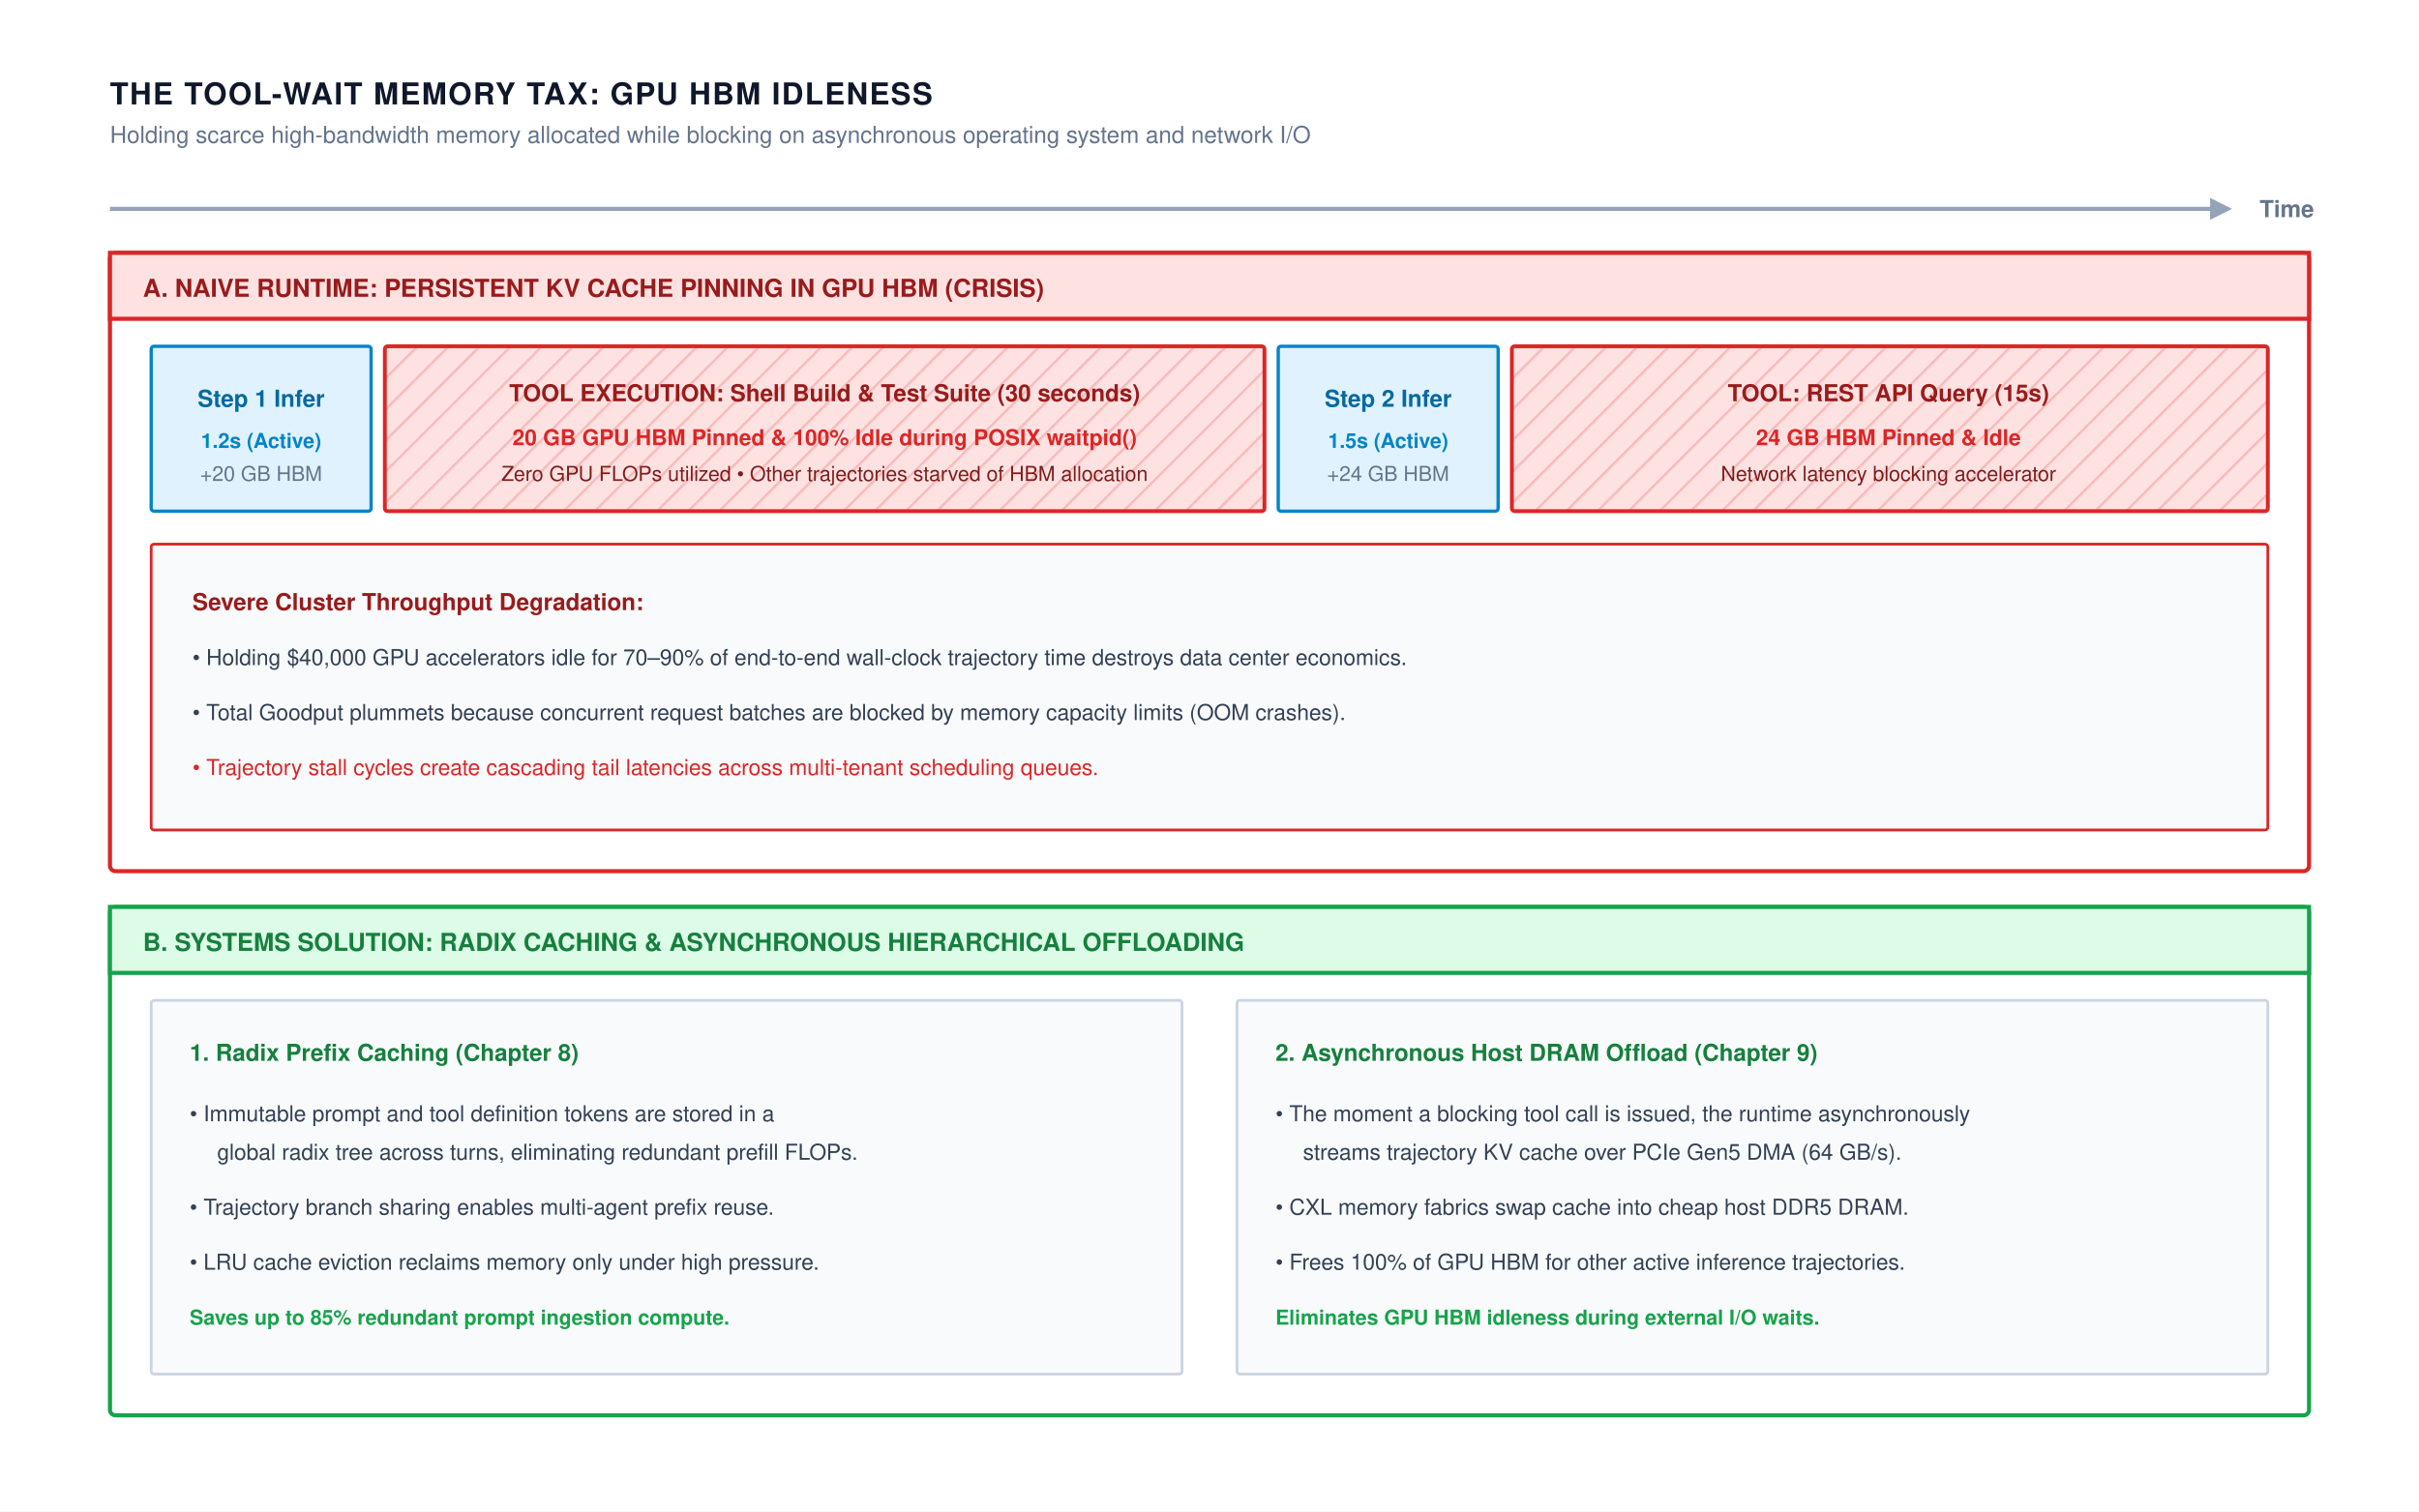
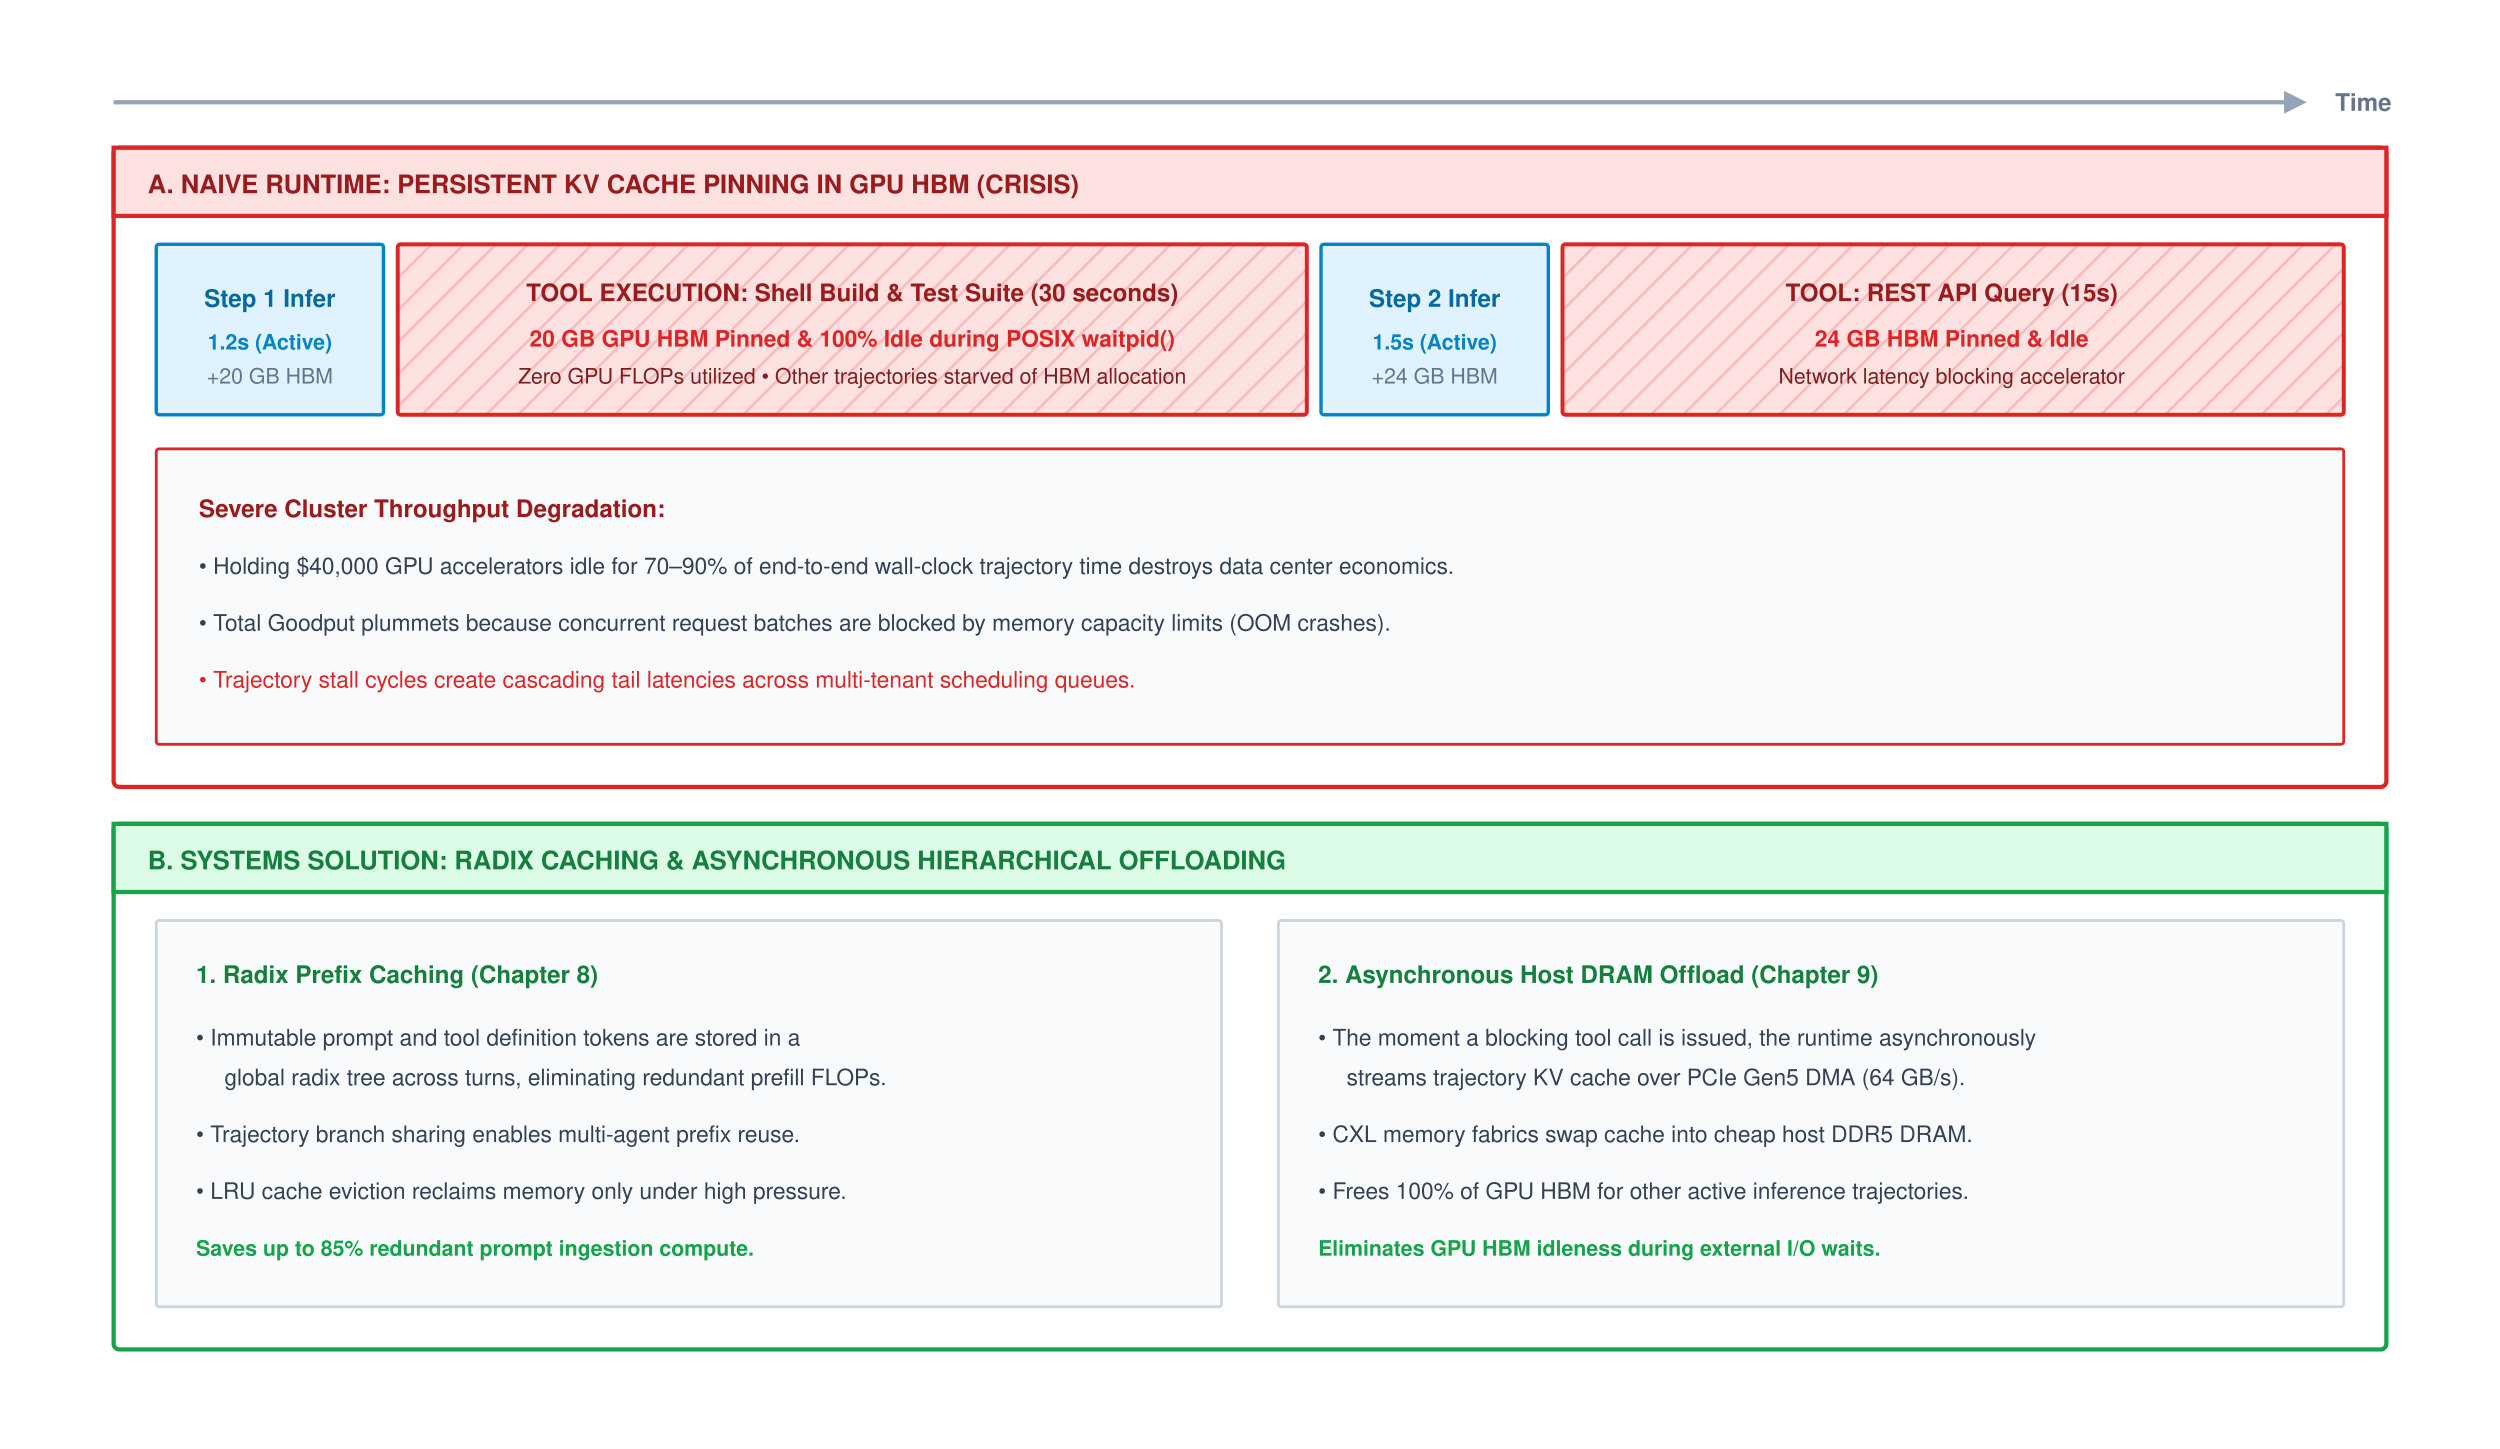
- <svg xmlns="http://www.w3.org/2000/svg" viewBox="0 0 880 550" width="100%" height="100%" font-family="Helvetica Neue, Helvetica, Arial, sans-serif">
+ <svg xmlns="http://www.w3.org/2000/svg" viewBox="0 0 880 510" width="100%" height="100%" font-family="Helvetica Neue, Helvetica, Arial, sans-serif">
  <defs>
    <pattern id="diagonalHatchRed" width="8" height="8" patternTransform="rotate(45 0 0)" patternUnits="userSpaceOnUse">
      <line x1="0" y1="0" x2="0" y2="8" stroke="#dc2626" stroke-width="1.8" stroke-opacity="0.2" />
    </pattern>
  </defs>
-   <rect width="880" height="550" fill="#ffffff" />
-   <text x="40" y="38" font-size="11" font-weight="700" fill="#0f172a" letter-spacing="0.5">THE TOOL-WAIT MEMORY TAX: GPU HBM IDLENESS</text>
-   <text x="40" y="52" font-size="8.5" fill="#64748b">Holding scarce high-bandwidth memory allocated while blocking on asynchronous operating system and network I/O</text>
-   <line x1="40" y1="76" x2="805" y2="76" stroke="#94a3b8" stroke-width="1.5" />
-   <polygon points="812,76 804,72 804,80" fill="#94a3b8" />
-   <text x="822" y="79" font-size="8.5" font-weight="700" fill="#64748b">Time</text>
-   <g transform="translate(40, 92)">
-     <rect x="0" y="0" width="800" height="225" rx="2" fill="#ffffff" stroke="#dc2626" stroke-width="1.5" />
-     <rect x="0" y="0" width="800" height="24" fill="#fee2e2" stroke="#dc2626" stroke-width="1.5" />
-     <text x="12" y="16" font-size="9" font-weight="700" fill="#991b1b">A. NAIVE RUNTIME: PERSISTENT KV CACHE PINNING IN GPU HBM (CRISIS)</text>
-     <g transform="translate(15, 34)">
-       <rect x="0" y="0" width="80" height="60" rx="1" fill="#e0f2fe" stroke="#0284c7" stroke-width="1.2" />
-       <text x="40" y="22" text-anchor="middle" font-size="8.5" font-weight="700" fill="#0369a1">Step 1 Infer</text>
-       <text x="40" y="37" text-anchor="middle" font-size="7.5" font-weight="600" fill="#0284c7">1.2s (Active)</text>
-       <text x="40" y="49" text-anchor="middle" font-size="7.5" fill="#64748b">+20 GB HBM</text>
+   <rect width="880" height="510" fill="#ffffff" />
+   <g transform="translate(0, -40)">
+     <line x1="40" y1="76" x2="805" y2="76" stroke="#94a3b8" stroke-width="1.5" />
+     <polygon points="812,76 804,72 804,80" fill="#94a3b8" />
+     <text x="822" y="79" font-size="8.5" font-weight="700" fill="#64748b">Time</text>
+     <g transform="translate(40, 92)">
+       <rect x="0" y="0" width="800" height="225" rx="2" fill="#ffffff" stroke="#dc2626" stroke-width="1.5" />
+       <rect x="0" y="0" width="800" height="24" fill="#fee2e2" stroke="#dc2626" stroke-width="1.5" />
+       <text x="12" y="16" font-size="9" font-weight="700" fill="#991b1b">A. NAIVE RUNTIME: PERSISTENT KV CACHE PINNING IN GPU HBM (CRISIS)</text>
+       <g transform="translate(15, 34)">
+         <rect x="0" y="0" width="80" height="60" rx="1" fill="#e0f2fe" stroke="#0284c7" stroke-width="1.2" />
+         <text x="40" y="22" text-anchor="middle" font-size="8.5" font-weight="700" fill="#0369a1">Step 1 Infer</text>
+         <text x="40" y="37" text-anchor="middle" font-size="7.5" font-weight="600" fill="#0284c7">1.2s (Active)</text>
+         <text x="40" y="49" text-anchor="middle" font-size="7.5" fill="#64748b">+20 GB HBM</text>
+       </g>
+       <g transform="translate(100, 34)">
+         <rect x="0" y="0" width="320" height="60" rx="1" fill="#fee2e2" stroke="#dc2626" stroke-width="1.4" />
+         <rect x="0" y="0" width="320" height="60" rx="1" fill="url(#diagonalHatchRed)" />
+         <text x="160" y="20" text-anchor="middle" font-size="8.5" font-weight="700" fill="#991b1b">TOOL EXECUTION: Shell Build &amp; Test Suite (30 seconds)</text>
+         <text x="160" y="36" text-anchor="middle" font-size="8" font-weight="700" fill="#dc2626">20 GB GPU HBM Pinned &amp; 100% Idle during POSIX waitpid()</text>
+         <text x="160" y="49" text-anchor="middle" font-size="7.5" fill="#7f1d1d">Zero GPU FLOPs utilized • Other trajectories starved of HBM allocation</text>
+       </g>
+       <g transform="translate(425, 34)">
+         <rect x="0" y="0" width="80" height="60" rx="1" fill="#e0f2fe" stroke="#0284c7" stroke-width="1.2" />
+         <text x="40" y="22" text-anchor="middle" font-size="8.5" font-weight="700" fill="#0369a1">Step 2 Infer</text>
+         <text x="40" y="37" text-anchor="middle" font-size="7.5" font-weight="600" fill="#0284c7">1.5s (Active)</text>
+         <text x="40" y="49" text-anchor="middle" font-size="7.5" fill="#64748b">+24 GB HBM</text>
+       </g>
+       <g transform="translate(510, 34)">
+         <rect x="0" y="0" width="275" height="60" rx="1" fill="#fee2e2" stroke="#dc2626" stroke-width="1.4" />
+         <rect x="0" y="0" width="275" height="60" rx="1" fill="url(#diagonalHatchRed)" />
+         <text x="137" y="20" text-anchor="middle" font-size="8.5" font-weight="700" fill="#991b1b">TOOL: REST API Query (15s)</text>
+         <text x="137" y="36" text-anchor="middle" font-size="8" font-weight="700" fill="#dc2626">24 GB HBM Pinned &amp; Idle</text>
+         <text x="137" y="49" text-anchor="middle" font-size="7.5" fill="#7f1d1d">Network latency blocking accelerator</text>
+       </g>
+       <g transform="translate(15, 106)">
+         <rect x="0" y="0" width="770" height="104" rx="1" fill="#f8fafc" stroke="#dc2626" stroke-width="1" />
+         <text x="15" y="24" font-size="8.5" font-weight="700" fill="#991b1b">Severe Cluster Throughput Degradation:</text>
+         <text x="15" y="44" font-size="8" fill="#334155">• Holding $40,000 GPU accelerators idle for 70–90% of end-to-end wall-clock trajectory time destroys data center economics.</text>
+         <text x="15" y="64" font-size="8" fill="#334155">• Total Goodput plummets because concurrent request batches are blocked by memory capacity limits (OOM crashes).</text>
+         <text x="15" y="84" font-size="8" fill="#dc2626">• Trajectory stall cycles create cascading tail latencies across multi-tenant scheduling queues.</text>
+       </g>
    </g>
-     <g transform="translate(100, 34)">
-       <rect x="0" y="0" width="320" height="60" rx="1" fill="#fee2e2" stroke="#dc2626" stroke-width="1.4" />
-       <rect x="0" y="0" width="320" height="60" rx="1" fill="url(#diagonalHatchRed)" />
-       <text x="160" y="20" text-anchor="middle" font-size="8.5" font-weight="700" fill="#991b1b">TOOL EXECUTION: Shell Build &amp; Test Suite (30 seconds)</text>
-       <text x="160" y="36" text-anchor="middle" font-size="8" font-weight="700" fill="#dc2626">20 GB GPU HBM Pinned &amp; 100% Idle during POSIX waitpid()</text>
-       <text x="160" y="49" text-anchor="middle" font-size="7.5" fill="#7f1d1d">Zero GPU FLOPs utilized • Other trajectories starved of HBM allocation</text>
-     </g>
-     <g transform="translate(425, 34)">
-       <rect x="0" y="0" width="80" height="60" rx="1" fill="#e0f2fe" stroke="#0284c7" stroke-width="1.2" />
-       <text x="40" y="22" text-anchor="middle" font-size="8.5" font-weight="700" fill="#0369a1">Step 2 Infer</text>
-       <text x="40" y="37" text-anchor="middle" font-size="7.5" font-weight="600" fill="#0284c7">1.5s (Active)</text>
-       <text x="40" y="49" text-anchor="middle" font-size="7.5" fill="#64748b">+24 GB HBM</text>
-     </g>
-     <g transform="translate(510, 34)">
-       <rect x="0" y="0" width="275" height="60" rx="1" fill="#fee2e2" stroke="#dc2626" stroke-width="1.4" />
-       <rect x="0" y="0" width="275" height="60" rx="1" fill="url(#diagonalHatchRed)" />
-       <text x="137" y="20" text-anchor="middle" font-size="8.5" font-weight="700" fill="#991b1b">TOOL: REST API Query (15s)</text>
-       <text x="137" y="36" text-anchor="middle" font-size="8" font-weight="700" fill="#dc2626">24 GB HBM Pinned &amp; Idle</text>
-       <text x="137" y="49" text-anchor="middle" font-size="7.5" fill="#7f1d1d">Network latency blocking accelerator</text>
-     </g>
-     <g transform="translate(15, 106)">
-       <rect x="0" y="0" width="770" height="104" rx="1" fill="#f8fafc" stroke="#dc2626" stroke-width="1" />
-       <text x="15" y="24" font-size="8.5" font-weight="700" fill="#991b1b">Severe Cluster Throughput Degradation:</text>
-       <text x="15" y="44" font-size="8" fill="#334155">• Holding $40,000 GPU accelerators idle for 70–90% of end-to-end wall-clock trajectory time destroys data center economics.</text>
-       <text x="15" y="64" font-size="8" fill="#334155">• Total Goodput plummets because concurrent request batches are blocked by memory capacity limits (OOM crashes).</text>
-       <text x="15" y="84" font-size="8" fill="#dc2626">• Trajectory stall cycles create cascading tail latencies across multi-tenant scheduling queues.</text>
-     </g>
-   </g>
-   <g transform="translate(40, 330)">
-     <rect x="0" y="0" width="800" height="185" rx="2" fill="#ffffff" stroke="#16a34a" stroke-width="1.5" />
-     <rect x="0" y="0" width="800" height="24" fill="#dcfce7" stroke="#16a34a" stroke-width="1.5" />
-     <text x="12" y="16" font-size="9" font-weight="700" fill="#15803d">B. SYSTEMS SOLUTION: RADIX CACHING &amp; ASYNCHRONOUS HIERARCHICAL OFFLOADING</text>
-     <g transform="translate(15, 34)">
-       <rect x="0" y="0" width="375" height="136" rx="1" fill="#f8fafc" stroke="#cbd5e1" stroke-width="1" />
-       <text x="14" y="22" font-size="8.5" font-weight="700" fill="#15803d">1. Radix Prefix Caching (Chapter 8)</text>
-       <text x="14" y="44" font-size="8" fill="#334155">• Immutable prompt and tool definition tokens are stored in a</text>
-       <text x="24" y="58" font-size="8" fill="#334155">global radix tree across turns, eliminating redundant prefill FLOPs.</text>
-       <text x="14" y="78" font-size="8" fill="#334155">• Trajectory branch sharing enables multi-agent prefix reuse.</text>
-       <text x="14" y="98" font-size="8" fill="#334155">• LRU cache eviction reclaims memory only under high pressure.</text>
-       <text x="14" y="118" font-size="7.5" font-weight="600" fill="#16a34a">Saves up to 85% redundant prompt ingestion compute.</text>
-     </g>
-     <g transform="translate(410, 34)">
-       <rect x="0" y="0" width="375" height="136" rx="1" fill="#f8fafc" stroke="#cbd5e1" stroke-width="1" />
-       <text x="14" y="22" font-size="8.5" font-weight="700" fill="#15803d">2. Asynchronous Host DRAM Offload (Chapter 9)</text>
-       <text x="14" y="44" font-size="8" fill="#334155">• The moment a blocking tool call is issued, the runtime asynchronously</text>
-       <text x="24" y="58" font-size="8" fill="#334155">streams trajectory KV cache over PCIe Gen5 DMA (64 GB/s).</text>
-       <text x="14" y="78" font-size="8" fill="#334155">• CXL memory fabrics swap cache into cheap host DDR5 DRAM.</text>
-       <text x="14" y="98" font-size="8" fill="#334155">• Frees 100% of GPU HBM for other active inference trajectories.</text>
-       <text x="14" y="118" font-size="7.5" font-weight="600" fill="#16a34a">Eliminates GPU HBM idleness during external I/O waits.</text>
+     <g transform="translate(40, 330)">
+       <rect x="0" y="0" width="800" height="185" rx="2" fill="#ffffff" stroke="#16a34a" stroke-width="1.5" />
+       <rect x="0" y="0" width="800" height="24" fill="#dcfce7" stroke="#16a34a" stroke-width="1.5" />
+       <text x="12" y="16" font-size="9" font-weight="700" fill="#15803d">B. SYSTEMS SOLUTION: RADIX CACHING &amp; ASYNCHRONOUS HIERARCHICAL OFFLOADING</text>
+       <g transform="translate(15, 34)">
+         <rect x="0" y="0" width="375" height="136" rx="1" fill="#f8fafc" stroke="#cbd5e1" stroke-width="1" />
+         <text x="14" y="22" font-size="8.5" font-weight="700" fill="#15803d">1. Radix Prefix Caching (Chapter 8)</text>
+         <text x="14" y="44" font-size="8" fill="#334155">• Immutable prompt and tool definition tokens are stored in a</text>
+         <text x="24" y="58" font-size="8" fill="#334155">global radix tree across turns, eliminating redundant prefill FLOPs.</text>
+         <text x="14" y="78" font-size="8" fill="#334155">• Trajectory branch sharing enables multi-agent prefix reuse.</text>
+         <text x="14" y="98" font-size="8" fill="#334155">• LRU cache eviction reclaims memory only under high pressure.</text>
+         <text x="14" y="118" font-size="7.5" font-weight="600" fill="#16a34a">Saves up to 85% redundant prompt ingestion compute.</text>
+       </g>
+       <g transform="translate(410, 34)">
+         <rect x="0" y="0" width="375" height="136" rx="1" fill="#f8fafc" stroke="#cbd5e1" stroke-width="1" />
+         <text x="14" y="22" font-size="8.5" font-weight="700" fill="#15803d">2. Asynchronous Host DRAM Offload (Chapter 9)</text>
+         <text x="14" y="44" font-size="8" fill="#334155">• The moment a blocking tool call is issued, the runtime asynchronously</text>
+         <text x="24" y="58" font-size="8" fill="#334155">streams trajectory KV cache over PCIe Gen5 DMA (64 GB/s).</text>
+         <text x="14" y="78" font-size="8" fill="#334155">• CXL memory fabrics swap cache into cheap host DDR5 DRAM.</text>
+         <text x="14" y="98" font-size="8" fill="#334155">• Frees 100% of GPU HBM for other active inference trajectories.</text>
+         <text x="14" y="118" font-size="7.5" font-weight="600" fill="#16a34a">Eliminates GPU HBM idleness during external I/O waits.</text>
+       </g>
    </g>
  </g>
</svg>
